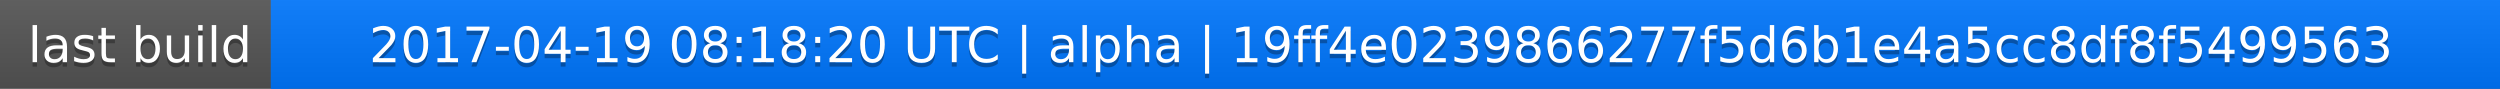
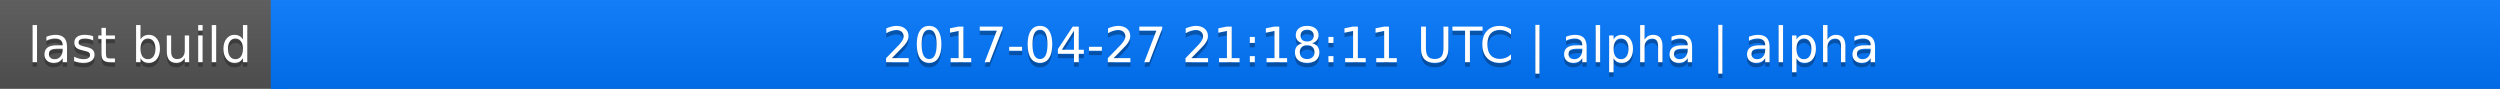
<svg xmlns="http://www.w3.org/2000/svg" width="563" height="20">
  <linearGradient id="a" x2="0" y2="100%">
    <stop offset="0" stop-color="#bbb" stop-opacity=".1" />
    <stop offset="1" stop-opacity=".1" />
  </linearGradient>
  <rect rx="0" width="563" height="20" fill="#555" />
  <rect rx="0" x="61" width="502" height="20" fill="#07f" />
  <path fill="#07f" d="M61 0h4v20h-4z" />
  <rect rx="0" width="563" height="20" fill="url(#a)" />
  <g fill="#fff" text-anchor="middle" font-family="DejaVu Sans,Verdana,Geneva,sans-serif" font-size="11">
    <text x="31.5" y="15" fill="#010101" fill-opacity=".3">last build</text>
    <text x="31.5" y="14">last build</text>
-     <text x="311" y="15" fill="#010101" fill-opacity=".3">2017-04-19 08:18:20 UTC | alpha | 19ff4e0239866277f5d6b1e4a5cc8df8f5499563</text>
-     <text x="311" y="14">2017-04-19 08:18:20 UTC | alpha | 19ff4e0239866277f5d6b1e4a5cc8df8f5499563</text>
+     <text x="311" y="15" fill="#010101" fill-opacity=".3">2017-04-27 21:18:11 UTC | alpha | alpha</text>
+     <text x="311" y="14">2017-04-27 21:18:11 UTC | alpha | alpha</text>
  </g>
</svg>
